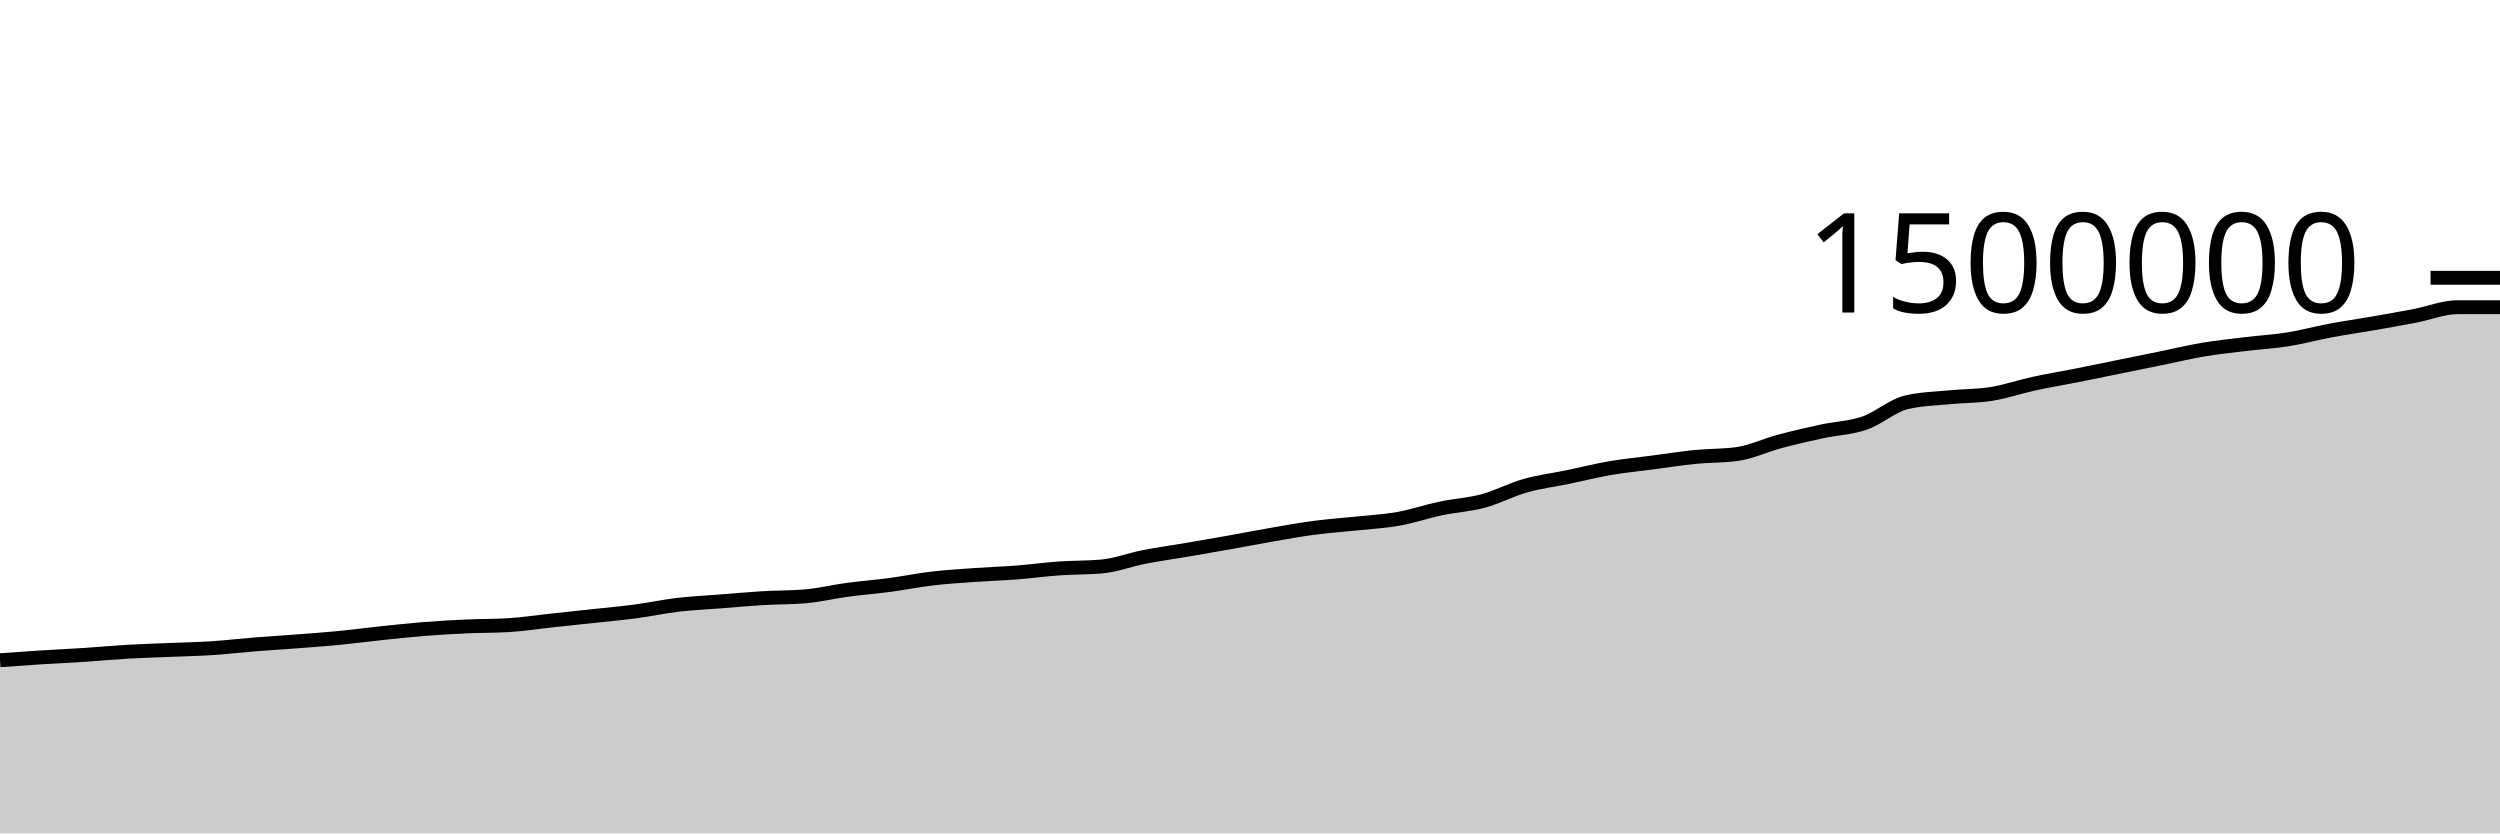
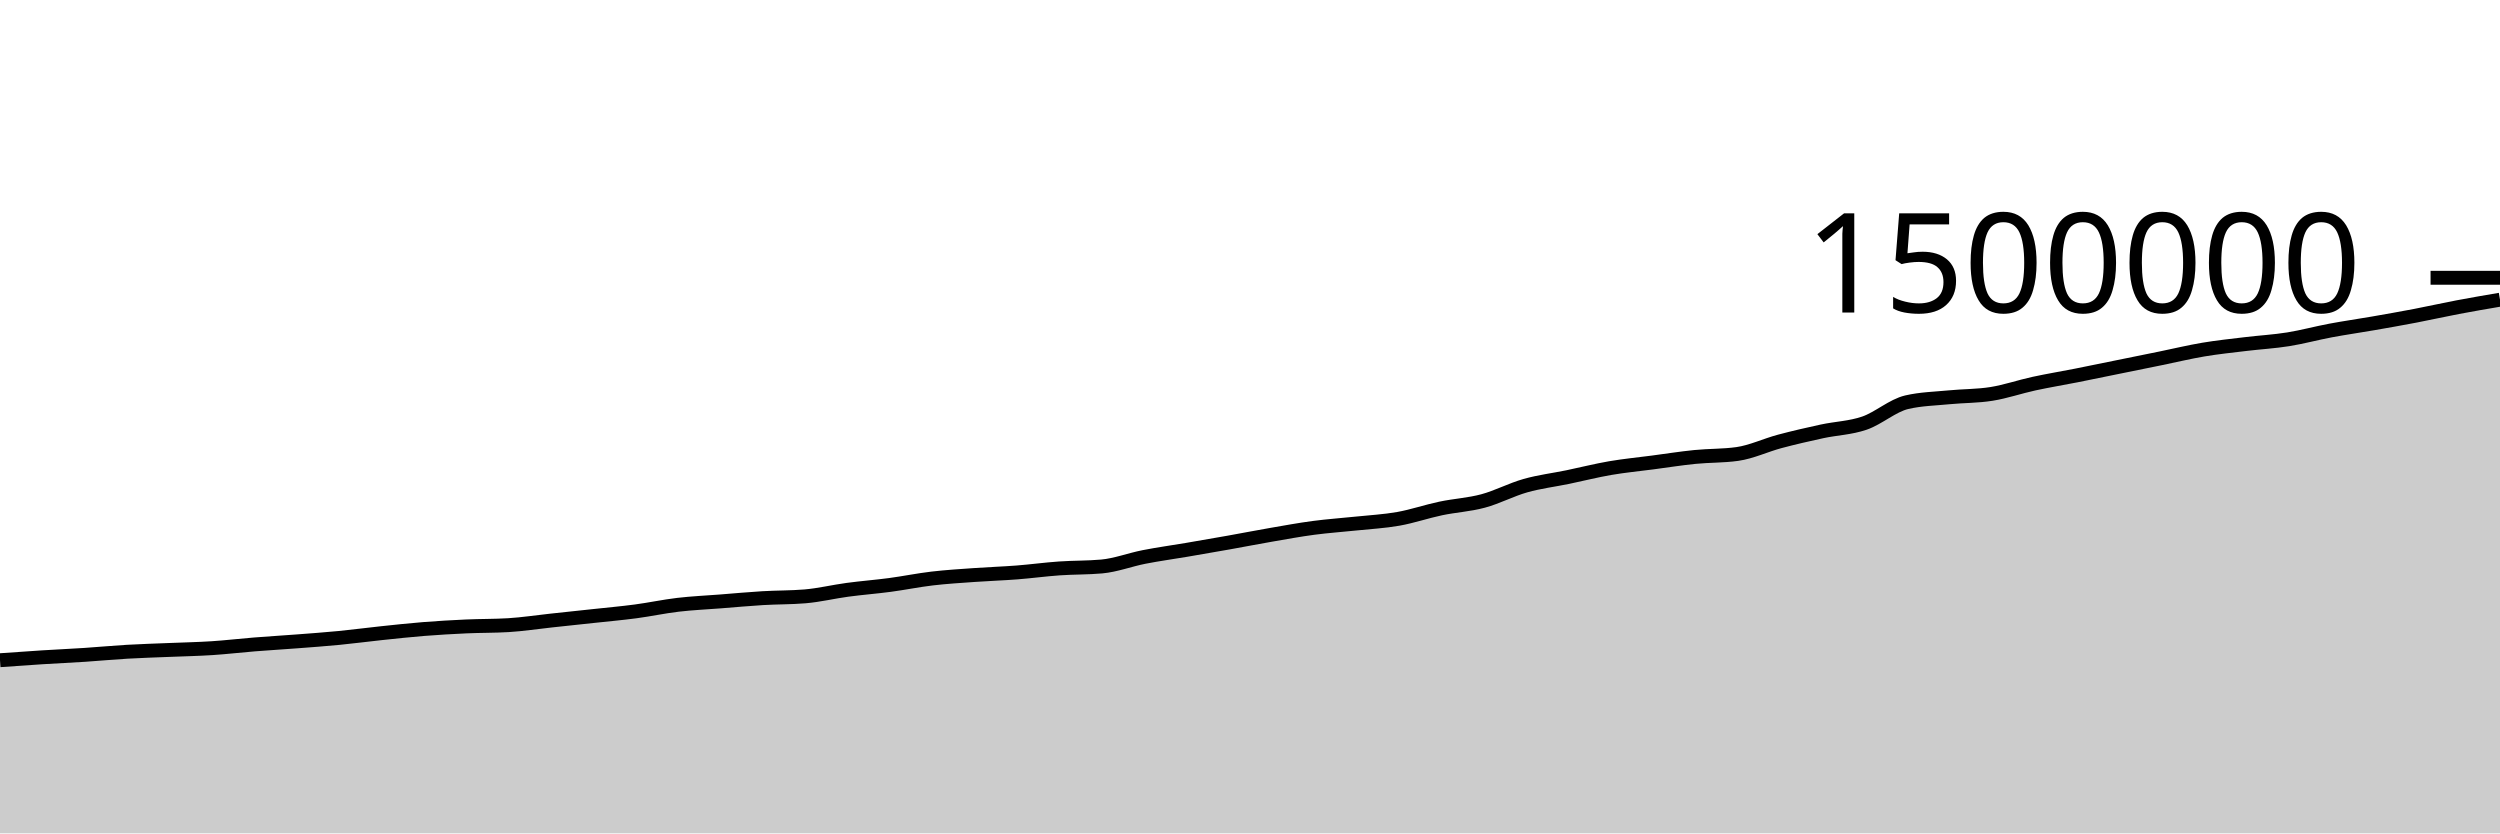
<svg xmlns="http://www.w3.org/2000/svg" viewBox="0 0 180 60">
  <g transform="translate(0,20)">
-     <path class="area" fill="rgba(0, 0, 0, 0.2)" d="M0,27.535C1.017,27.462,2.034,27.389,3.051,27.325C4.068,27.261,5.085,27.217,6.102,27.15C7.119,27.083,8.136,26.985,9.153,26.926C10.169,26.867,11.186,26.838,12.203,26.796C13.22,26.753,14.237,26.735,15.254,26.669C16.271,26.603,17.288,26.482,18.305,26.4C19.322,26.319,20.339,26.259,21.356,26.181C22.373,26.103,23.39,26.031,24.407,25.932C25.424,25.833,26.441,25.696,27.458,25.589C28.475,25.482,29.492,25.37,30.508,25.289C31.525,25.208,32.542,25.15,33.559,25.103C34.576,25.057,35.593,25.072,36.61,25.011C37.627,24.949,38.644,24.791,39.661,24.682C40.678,24.572,41.695,24.465,42.712,24.355C43.729,24.244,44.746,24.155,45.763,24.02C46.78,23.885,47.797,23.665,48.814,23.545C49.831,23.426,50.847,23.382,51.864,23.303C52.881,23.223,53.898,23.128,54.915,23.067C55.932,23.006,56.949,23.024,57.966,22.938C58.983,22.852,60,22.603,61.017,22.466C62.034,22.329,63.051,22.252,64.068,22.117C65.085,21.981,66.102,21.772,67.119,21.652C68.136,21.533,69.153,21.472,70.169,21.4C71.186,21.327,72.203,21.295,73.22,21.216C74.237,21.137,75.254,20.997,76.271,20.926C77.288,20.854,78.305,20.879,79.322,20.787C80.339,20.694,81.356,20.3,82.373,20.101C83.39,19.901,84.407,19.764,85.424,19.591C86.441,19.417,87.458,19.242,88.475,19.061C89.492,18.88,90.508,18.681,91.525,18.505C92.542,18.329,93.559,18.142,94.576,18.007C95.593,17.872,96.61,17.804,97.627,17.696C98.644,17.588,99.661,17.538,100.678,17.357C101.695,17.176,102.712,16.824,103.729,16.61C104.746,16.395,105.763,16.345,106.78,16.071C107.797,15.797,108.814,15.254,109.831,14.967C110.847,14.68,111.864,14.559,112.881,14.349C113.898,14.138,114.915,13.879,115.932,13.704C116.949,13.529,117.966,13.433,118.983,13.299C120,13.165,121.017,13.003,122.034,12.901C123.051,12.799,124.068,12.83,125.085,12.687C126.102,12.544,127.119,12.054,128.136,11.782C129.153,11.511,130.169,11.278,131.186,11.058C132.203,10.839,133.22,10.815,134.237,10.466C135.254,10.116,136.271,9.195,137.288,8.959C138.305,8.723,139.322,8.705,140.339,8.605C141.356,8.505,142.373,8.524,143.39,8.361C144.407,8.198,145.424,7.844,146.441,7.623C147.458,7.402,148.475,7.236,149.492,7.035C150.508,6.834,151.525,6.622,152.542,6.415C153.559,6.209,154.576,6.002,155.593,5.795C156.61,5.587,157.627,5.341,158.644,5.17C159.661,4.999,160.678,4.895,161.695,4.771C162.712,4.648,163.729,4.592,164.746,4.43C165.763,4.267,166.78,3.987,167.797,3.797C168.814,3.606,169.831,3.463,170.847,3.286C171.864,3.109,172.881,2.931,173.898,2.736C174.915,2.541,175.932,2.118,176.949,2.118C177.966,2.118,178.983,2.118,180,2.118L180,40C178.983,40,177.966,40,176.949,40C175.932,40,174.915,40,173.898,40C172.881,40,171.864,40,170.847,40C169.831,40,168.814,40,167.797,40C166.78,40,165.763,40,164.746,40C163.729,40,162.712,40,161.695,40C160.678,40,159.661,40,158.644,40C157.627,40,156.61,40,155.593,40C154.576,40,153.559,40,152.542,40C151.525,40,150.508,40,149.492,40C148.475,40,147.458,40,146.441,40C145.424,40,144.407,40,143.39,40C142.373,40,141.356,40,140.339,40C139.322,40,138.305,40,137.288,40C136.271,40,135.254,40,134.237,40C133.22,40,132.203,40,131.186,40C130.169,40,129.153,40,128.136,40C127.119,40,126.102,40,125.085,40C124.068,40,123.051,40,122.034,40C121.017,40,120,40,118.983,40C117.966,40,116.949,40,115.932,40C114.915,40,113.898,40,112.881,40C111.864,40,110.847,40,109.831,40C108.814,40,107.797,40,106.78,40C105.763,40,104.746,40,103.729,40C102.712,40,101.695,40,100.678,40C99.661,40,98.644,40,97.627,40C96.61,40,95.593,40,94.576,40C93.559,40,92.542,40,91.525,40C90.508,40,89.492,40,88.475,40C87.458,40,86.441,40,85.424,40C84.407,40,83.39,40,82.373,40C81.356,40,80.339,40,79.322,40C78.305,40,77.288,40,76.271,40C75.254,40,74.237,40,73.22,40C72.203,40,71.186,40,70.169,40C69.153,40,68.136,40,67.119,40C66.102,40,65.085,40,64.068,40C63.051,40,62.034,40,61.017,40C60,40,58.983,40,57.966,40C56.949,40,55.932,40,54.915,40C53.898,40,52.881,40,51.864,40C50.847,40,49.831,40,48.814,40C47.797,40,46.78,40,45.763,40C44.746,40,43.729,40,42.712,40C41.695,40,40.678,40,39.661,40C38.644,40,37.627,40,36.61,40C35.593,40,34.576,40,33.559,40C32.542,40,31.525,40,30.508,40C29.492,40,28.475,40,27.458,40C26.441,40,25.424,40,24.407,40C23.39,40,22.373,40,21.356,40C20.339,40,19.322,40,18.305,40C17.288,40,16.271,40,15.254,40C14.237,40,13.22,40,12.203,40C11.186,40,10.169,40,9.153,40C8.136,40,7.119,40,6.102,40C5.085,40,4.068,40,3.051,40C2.034,40,1.017,40,0,40Z" />
-     <path class="line" stroke="black" fill="none" d="M0,27.535C1.017,27.462,2.034,27.389,3.051,27.325C4.068,27.261,5.085,27.217,6.102,27.15C7.119,27.083,8.136,26.985,9.153,26.926C10.169,26.867,11.186,26.838,12.203,26.796C13.22,26.753,14.237,26.735,15.254,26.669C16.271,26.603,17.288,26.482,18.305,26.4C19.322,26.319,20.339,26.259,21.356,26.181C22.373,26.103,23.39,26.031,24.407,25.932C25.424,25.833,26.441,25.696,27.458,25.589C28.475,25.482,29.492,25.37,30.508,25.289C31.525,25.208,32.542,25.15,33.559,25.103C34.576,25.057,35.593,25.072,36.61,25.011C37.627,24.949,38.644,24.791,39.661,24.682C40.678,24.572,41.695,24.465,42.712,24.355C43.729,24.244,44.746,24.155,45.763,24.02C46.78,23.885,47.797,23.665,48.814,23.545C49.831,23.426,50.847,23.382,51.864,23.303C52.881,23.223,53.898,23.128,54.915,23.067C55.932,23.006,56.949,23.024,57.966,22.938C58.983,22.852,60,22.603,61.017,22.466C62.034,22.329,63.051,22.252,64.068,22.117C65.085,21.981,66.102,21.772,67.119,21.652C68.136,21.533,69.153,21.472,70.169,21.4C71.186,21.327,72.203,21.295,73.22,21.216C74.237,21.137,75.254,20.997,76.271,20.926C77.288,20.854,78.305,20.879,79.322,20.787C80.339,20.694,81.356,20.3,82.373,20.101C83.39,19.901,84.407,19.764,85.424,19.591C86.441,19.417,87.458,19.242,88.475,19.061C89.492,18.88,90.508,18.681,91.525,18.505C92.542,18.329,93.559,18.142,94.576,18.007C95.593,17.872,96.61,17.804,97.627,17.696C98.644,17.588,99.661,17.538,100.678,17.357C101.695,17.176,102.712,16.824,103.729,16.61C104.746,16.395,105.763,16.345,106.78,16.071C107.797,15.797,108.814,15.254,109.831,14.967C110.847,14.68,111.864,14.559,112.881,14.349C113.898,14.138,114.915,13.879,115.932,13.704C116.949,13.529,117.966,13.433,118.983,13.299C120,13.165,121.017,13.003,122.034,12.901C123.051,12.799,124.068,12.83,125.085,12.687C126.102,12.544,127.119,12.054,128.136,11.782C129.153,11.511,130.169,11.278,131.186,11.058C132.203,10.839,133.22,10.815,134.237,10.466C135.254,10.116,136.271,9.195,137.288,8.959C138.305,8.723,139.322,8.705,140.339,8.605C141.356,8.505,142.373,8.524,143.39,8.361C144.407,8.198,145.424,7.844,146.441,7.623C147.458,7.402,148.475,7.236,149.492,7.035C150.508,6.834,151.525,6.622,152.542,6.415C153.559,6.209,154.576,6.002,155.593,5.795C156.61,5.587,157.627,5.341,158.644,5.17C159.661,4.999,160.678,4.895,161.695,4.771C162.712,4.648,163.729,4.592,164.746,4.43C165.763,4.267,166.78,3.987,167.797,3.797C168.814,3.606,169.831,3.463,170.847,3.286C171.864,3.109,172.881,2.931,173.898,2.736C174.915,2.541,175.932,2.118,176.949,2.118C177.966,2.118,178.983,2.118,180,2.118" />
+     <path class="area" fill="rgba(0, 0, 0, 0.2)" d="M0,27.535C1.017,27.462,2.034,27.389,3.051,27.325C4.068,27.261,5.085,27.217,6.102,27.15C7.119,27.083,8.136,26.985,9.153,26.926C10.169,26.867,11.186,26.838,12.203,26.796C13.22,26.753,14.237,26.735,15.254,26.669C16.271,26.603,17.288,26.482,18.305,26.4C19.322,26.319,20.339,26.259,21.356,26.181C22.373,26.103,23.39,26.031,24.407,25.932C25.424,25.833,26.441,25.696,27.458,25.589C28.475,25.482,29.492,25.37,30.508,25.289C31.525,25.208,32.542,25.15,33.559,25.103C34.576,25.057,35.593,25.072,36.61,25.011C37.627,24.949,38.644,24.791,39.661,24.682C40.678,24.572,41.695,24.465,42.712,24.355C43.729,24.244,44.746,24.155,45.763,24.02C46.78,23.885,47.797,23.665,48.814,23.545C49.831,23.426,50.847,23.382,51.864,23.303C52.881,23.223,53.898,23.128,54.915,23.067C55.932,23.006,56.949,23.024,57.966,22.938C58.983,22.852,60,22.603,61.017,22.466C62.034,22.329,63.051,22.252,64.068,22.117C65.085,21.981,66.102,21.772,67.119,21.652C68.136,21.533,69.153,21.472,70.169,21.4C71.186,21.327,72.203,21.295,73.22,21.216C74.237,21.137,75.254,20.997,76.271,20.926C77.288,20.854,78.305,20.879,79.322,20.787C80.339,20.694,81.356,20.3,82.373,20.101C83.39,19.901,84.407,19.764,85.424,19.591C86.441,19.417,87.458,19.242,88.475,19.061C89.492,18.88,90.508,18.681,91.525,18.505C92.542,18.329,93.559,18.142,94.576,18.007C95.593,17.872,96.61,17.804,97.627,17.696C98.644,17.588,99.661,17.538,100.678,17.357C101.695,17.176,102.712,16.824,103.729,16.61C104.746,16.395,105.763,16.345,106.78,16.071C107.797,15.797,108.814,15.254,109.831,14.967C110.847,14.68,111.864,14.559,112.881,14.349C113.898,14.138,114.915,13.879,115.932,13.704C116.949,13.529,117.966,13.433,118.983,13.299C120,13.165,121.017,13.003,122.034,12.901C123.051,12.799,124.068,12.83,125.085,12.687C126.102,12.544,127.119,12.054,128.136,11.782C129.153,11.511,130.169,11.278,131.186,11.058C132.203,10.839,133.22,10.815,134.237,10.466C135.254,10.116,136.271,9.195,137.288,8.959C138.305,8.723,139.322,8.705,140.339,8.605C141.356,8.505,142.373,8.524,143.39,8.361C144.407,8.198,145.424,7.844,146.441,7.623C147.458,7.402,148.475,7.236,149.492,7.035C150.508,6.834,151.525,6.622,152.542,6.415C153.559,6.209,154.576,6.002,155.593,5.795C156.61,5.587,157.627,5.341,158.644,5.17C159.661,4.999,160.678,4.895,161.695,4.771C162.712,4.648,163.729,4.592,164.746,4.43C165.763,4.267,166.78,3.987,167.797,3.797C168.814,3.606,169.831,3.463,170.847,3.286C171.864,3.109,172.881,2.931,173.898,2.736C174.915,2.541,175.932,2.311,176.949,2.118C177.966,1.925,178.983,1.751,180,1.578L180,40C178.983,40,177.966,40,176.949,40C175.932,40,174.915,40,173.898,40C172.881,40,171.864,40,170.847,40C169.831,40,168.814,40,167.797,40C166.78,40,165.763,40,164.746,40C163.729,40,162.712,40,161.695,40C160.678,40,159.661,40,158.644,40C157.627,40,156.61,40,155.593,40C154.576,40,153.559,40,152.542,40C151.525,40,150.508,40,149.492,40C148.475,40,147.458,40,146.441,40C145.424,40,144.407,40,143.39,40C142.373,40,141.356,40,140.339,40C139.322,40,138.305,40,137.288,40C136.271,40,135.254,40,134.237,40C133.22,40,132.203,40,131.186,40C130.169,40,129.153,40,128.136,40C127.119,40,126.102,40,125.085,40C124.068,40,123.051,40,122.034,40C121.017,40,120,40,118.983,40C117.966,40,116.949,40,115.932,40C114.915,40,113.898,40,112.881,40C111.864,40,110.847,40,109.831,40C108.814,40,107.797,40,106.78,40C105.763,40,104.746,40,103.729,40C102.712,40,101.695,40,100.678,40C99.661,40,98.644,40,97.627,40C96.61,40,95.593,40,94.576,40C93.559,40,92.542,40,91.525,40C90.508,40,89.492,40,88.475,40C87.458,40,86.441,40,85.424,40C84.407,40,83.39,40,82.373,40C81.356,40,80.339,40,79.322,40C78.305,40,77.288,40,76.271,40C75.254,40,74.237,40,73.22,40C72.203,40,71.186,40,70.169,40C69.153,40,68.136,40,67.119,40C66.102,40,65.085,40,64.068,40C63.051,40,62.034,40,61.017,40C60,40,58.983,40,57.966,40C56.949,40,55.932,40,54.915,40C53.898,40,52.881,40,51.864,40C50.847,40,49.831,40,48.814,40C47.797,40,46.78,40,45.763,40C44.746,40,43.729,40,42.712,40C41.695,40,40.678,40,39.661,40C38.644,40,37.627,40,36.61,40C35.593,40,34.576,40,33.559,40C32.542,40,31.525,40,30.508,40C29.492,40,28.475,40,27.458,40C26.441,40,25.424,40,24.407,40C23.39,40,22.373,40,21.356,40C20.339,40,19.322,40,18.305,40C17.288,40,16.271,40,15.254,40C14.237,40,13.22,40,12.203,40C11.186,40,10.169,40,9.153,40C8.136,40,7.119,40,6.102,40C5.085,40,4.068,40,3.051,40C2.034,40,1.017,40,0,40Z" />
+     <path class="line" stroke="black" fill="none" d="M0,27.535C1.017,27.462,2.034,27.389,3.051,27.325C4.068,27.261,5.085,27.217,6.102,27.15C7.119,27.083,8.136,26.985,9.153,26.926C10.169,26.867,11.186,26.838,12.203,26.796C13.22,26.753,14.237,26.735,15.254,26.669C16.271,26.603,17.288,26.482,18.305,26.4C19.322,26.319,20.339,26.259,21.356,26.181C22.373,26.103,23.39,26.031,24.407,25.932C25.424,25.833,26.441,25.696,27.458,25.589C28.475,25.482,29.492,25.37,30.508,25.289C31.525,25.208,32.542,25.15,33.559,25.103C34.576,25.057,35.593,25.072,36.61,25.011C37.627,24.949,38.644,24.791,39.661,24.682C40.678,24.572,41.695,24.465,42.712,24.355C43.729,24.244,44.746,24.155,45.763,24.02C46.78,23.885,47.797,23.665,48.814,23.545C49.831,23.426,50.847,23.382,51.864,23.303C52.881,23.223,53.898,23.128,54.915,23.067C55.932,23.006,56.949,23.024,57.966,22.938C58.983,22.852,60,22.603,61.017,22.466C62.034,22.329,63.051,22.252,64.068,22.117C65.085,21.981,66.102,21.772,67.119,21.652C68.136,21.533,69.153,21.472,70.169,21.4C71.186,21.327,72.203,21.295,73.22,21.216C74.237,21.137,75.254,20.997,76.271,20.926C77.288,20.854,78.305,20.879,79.322,20.787C80.339,20.694,81.356,20.3,82.373,20.101C83.39,19.901,84.407,19.764,85.424,19.591C86.441,19.417,87.458,19.242,88.475,19.061C89.492,18.88,90.508,18.681,91.525,18.505C92.542,18.329,93.559,18.142,94.576,18.007C95.593,17.872,96.61,17.804,97.627,17.696C98.644,17.588,99.661,17.538,100.678,17.357C101.695,17.176,102.712,16.824,103.729,16.61C104.746,16.395,105.763,16.345,106.78,16.071C107.797,15.797,108.814,15.254,109.831,14.967C110.847,14.68,111.864,14.559,112.881,14.349C113.898,14.138,114.915,13.879,115.932,13.704C116.949,13.529,117.966,13.433,118.983,13.299C120,13.165,121.017,13.003,122.034,12.901C123.051,12.799,124.068,12.83,125.085,12.687C126.102,12.544,127.119,12.054,128.136,11.782C129.153,11.511,130.169,11.278,131.186,11.058C132.203,10.839,133.22,10.815,134.237,10.466C135.254,10.116,136.271,9.195,137.288,8.959C138.305,8.723,139.322,8.705,140.339,8.605C141.356,8.505,142.373,8.524,143.39,8.361C144.407,8.198,145.424,7.844,146.441,7.623C147.458,7.402,148.475,7.236,149.492,7.035C150.508,6.834,151.525,6.622,152.542,6.415C153.559,6.209,154.576,6.002,155.593,5.795C156.61,5.587,157.627,5.341,158.644,5.17C159.661,4.999,160.678,4.895,161.695,4.771C162.712,4.648,163.729,4.592,164.746,4.43C165.763,4.267,166.78,3.987,167.797,3.797C168.814,3.606,169.831,3.463,170.847,3.286C171.864,3.109,172.881,2.931,173.898,2.736C174.915,2.541,175.932,2.311,176.949,2.118C177.966,1.925,178.983,1.751,180,1.578" />
    <path class="axis-ceiling" stroke-width="1" stroke="black" fill="none" d="M175,0L180,0" />
    <text class="axis-ceiling-label" font-family="sans-serif" text-anchor="end" font-size="10px" x="170" y="2.5">1500000</text>
  </g>
</svg>
